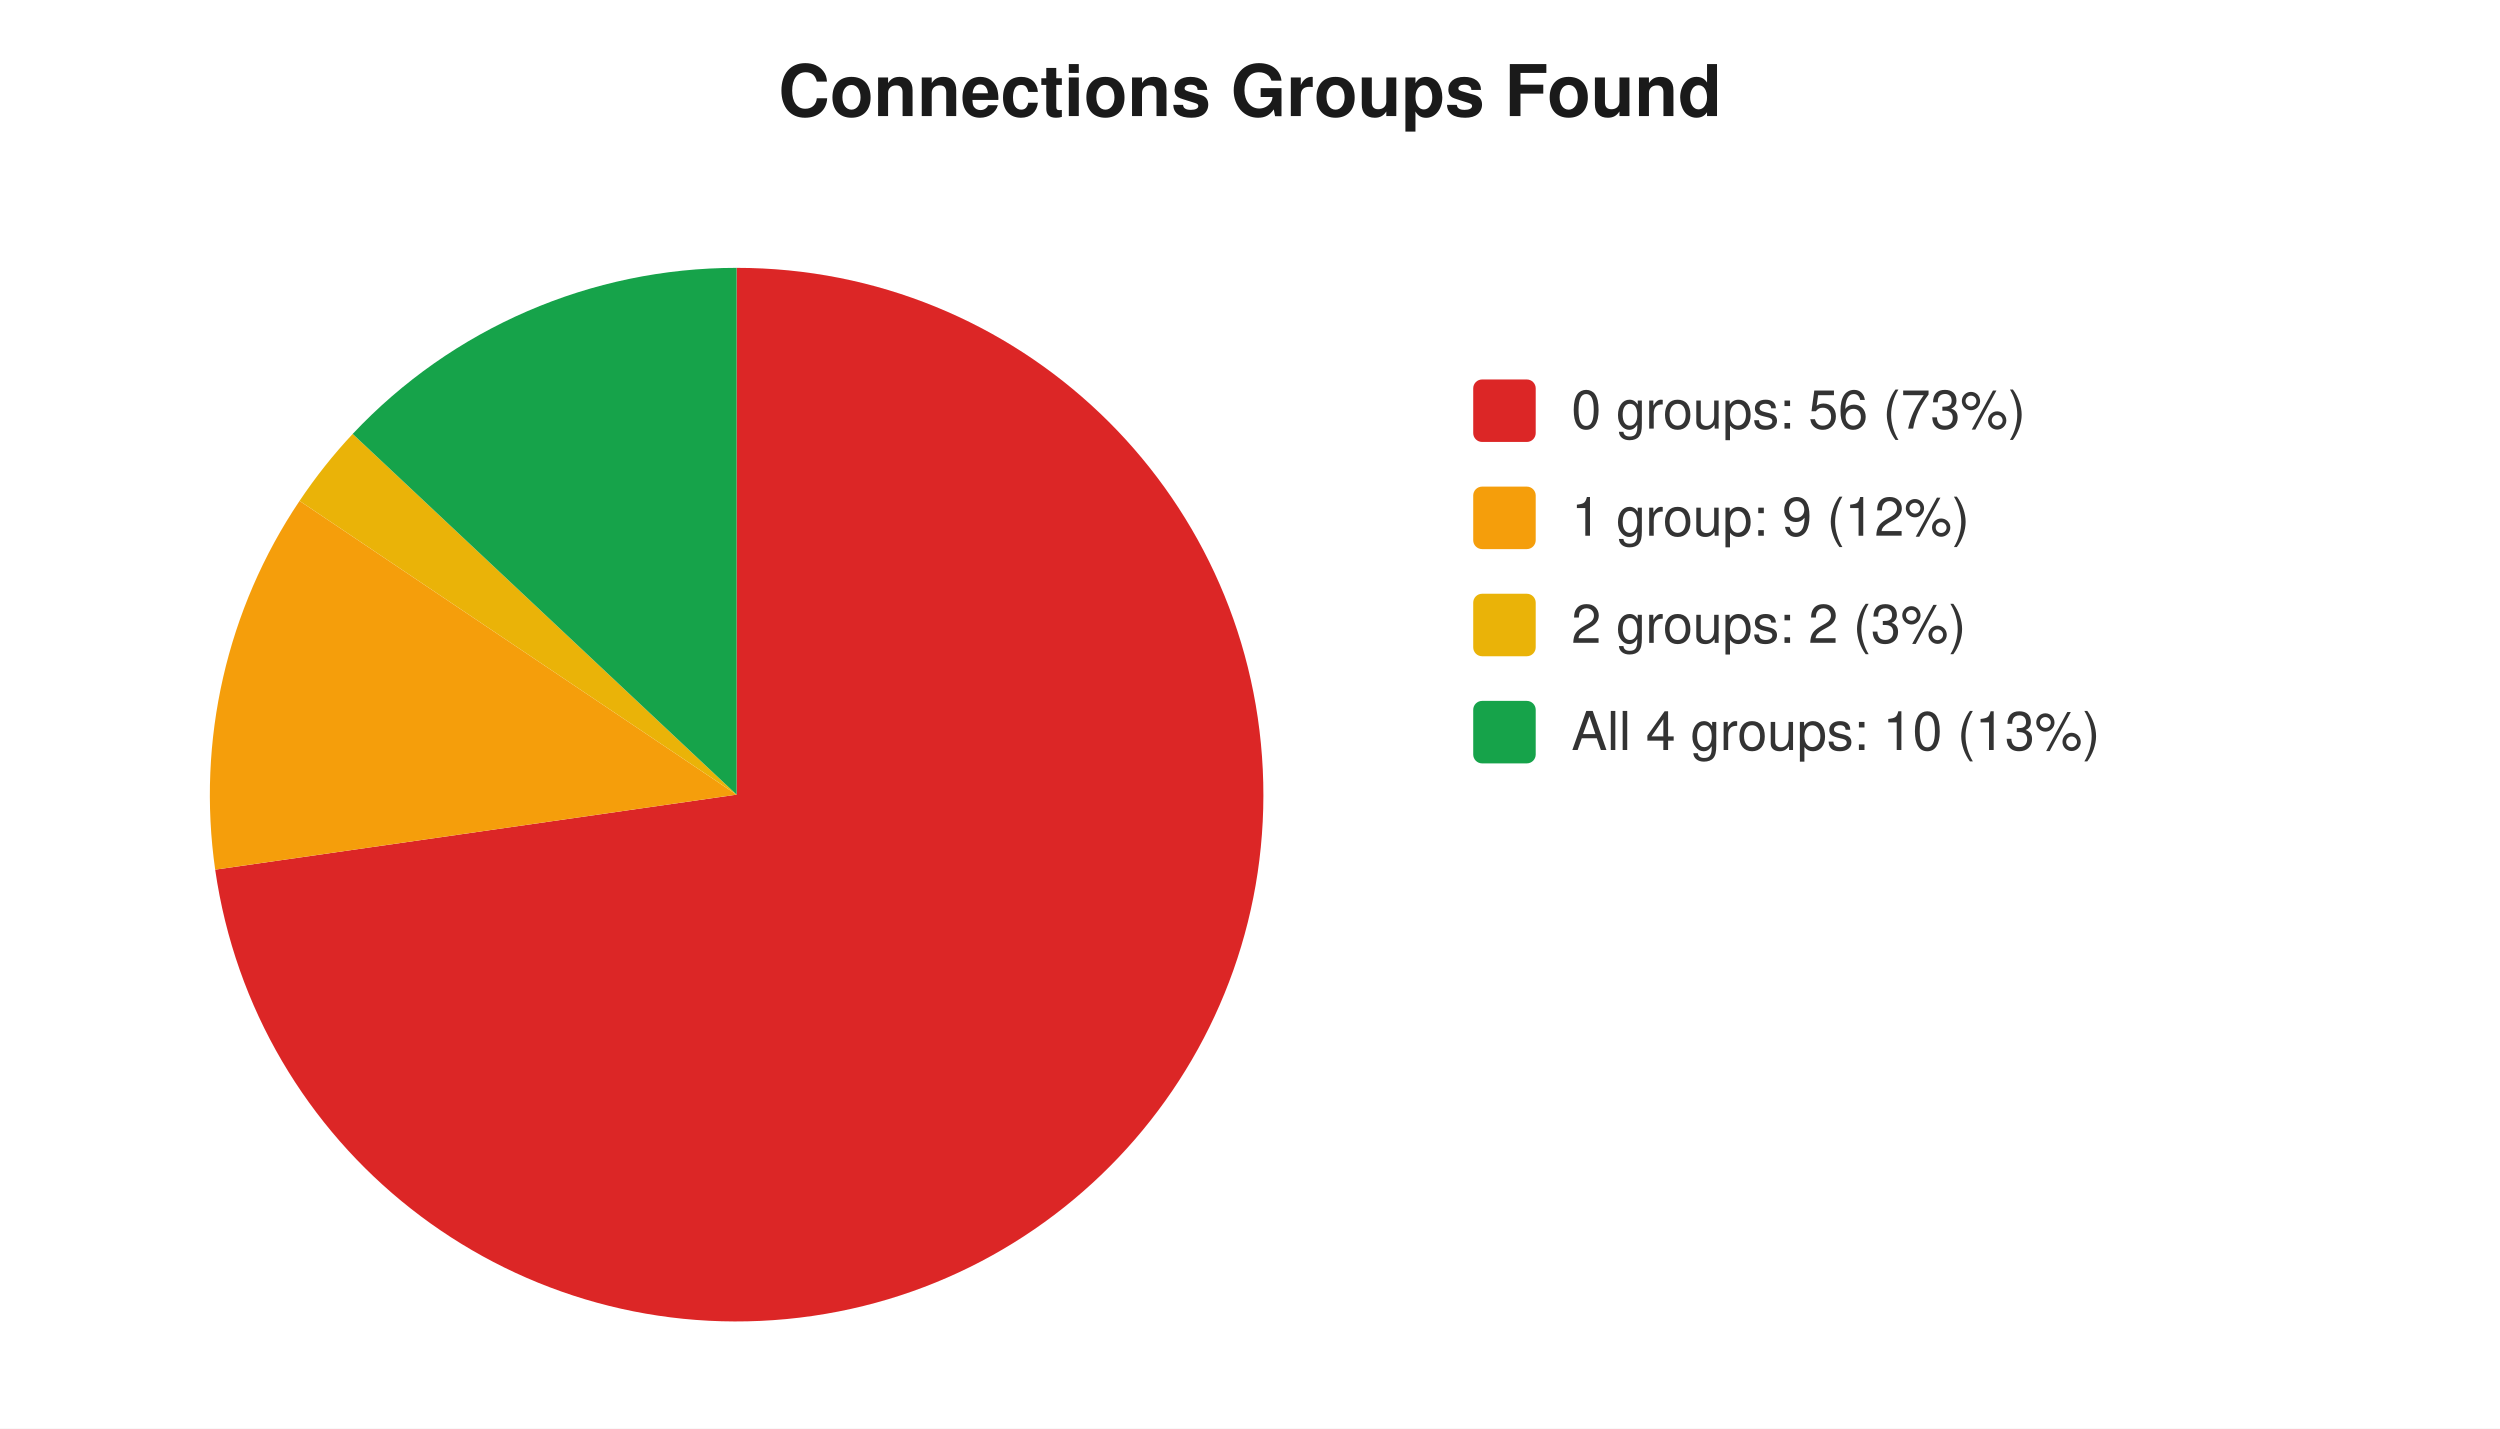
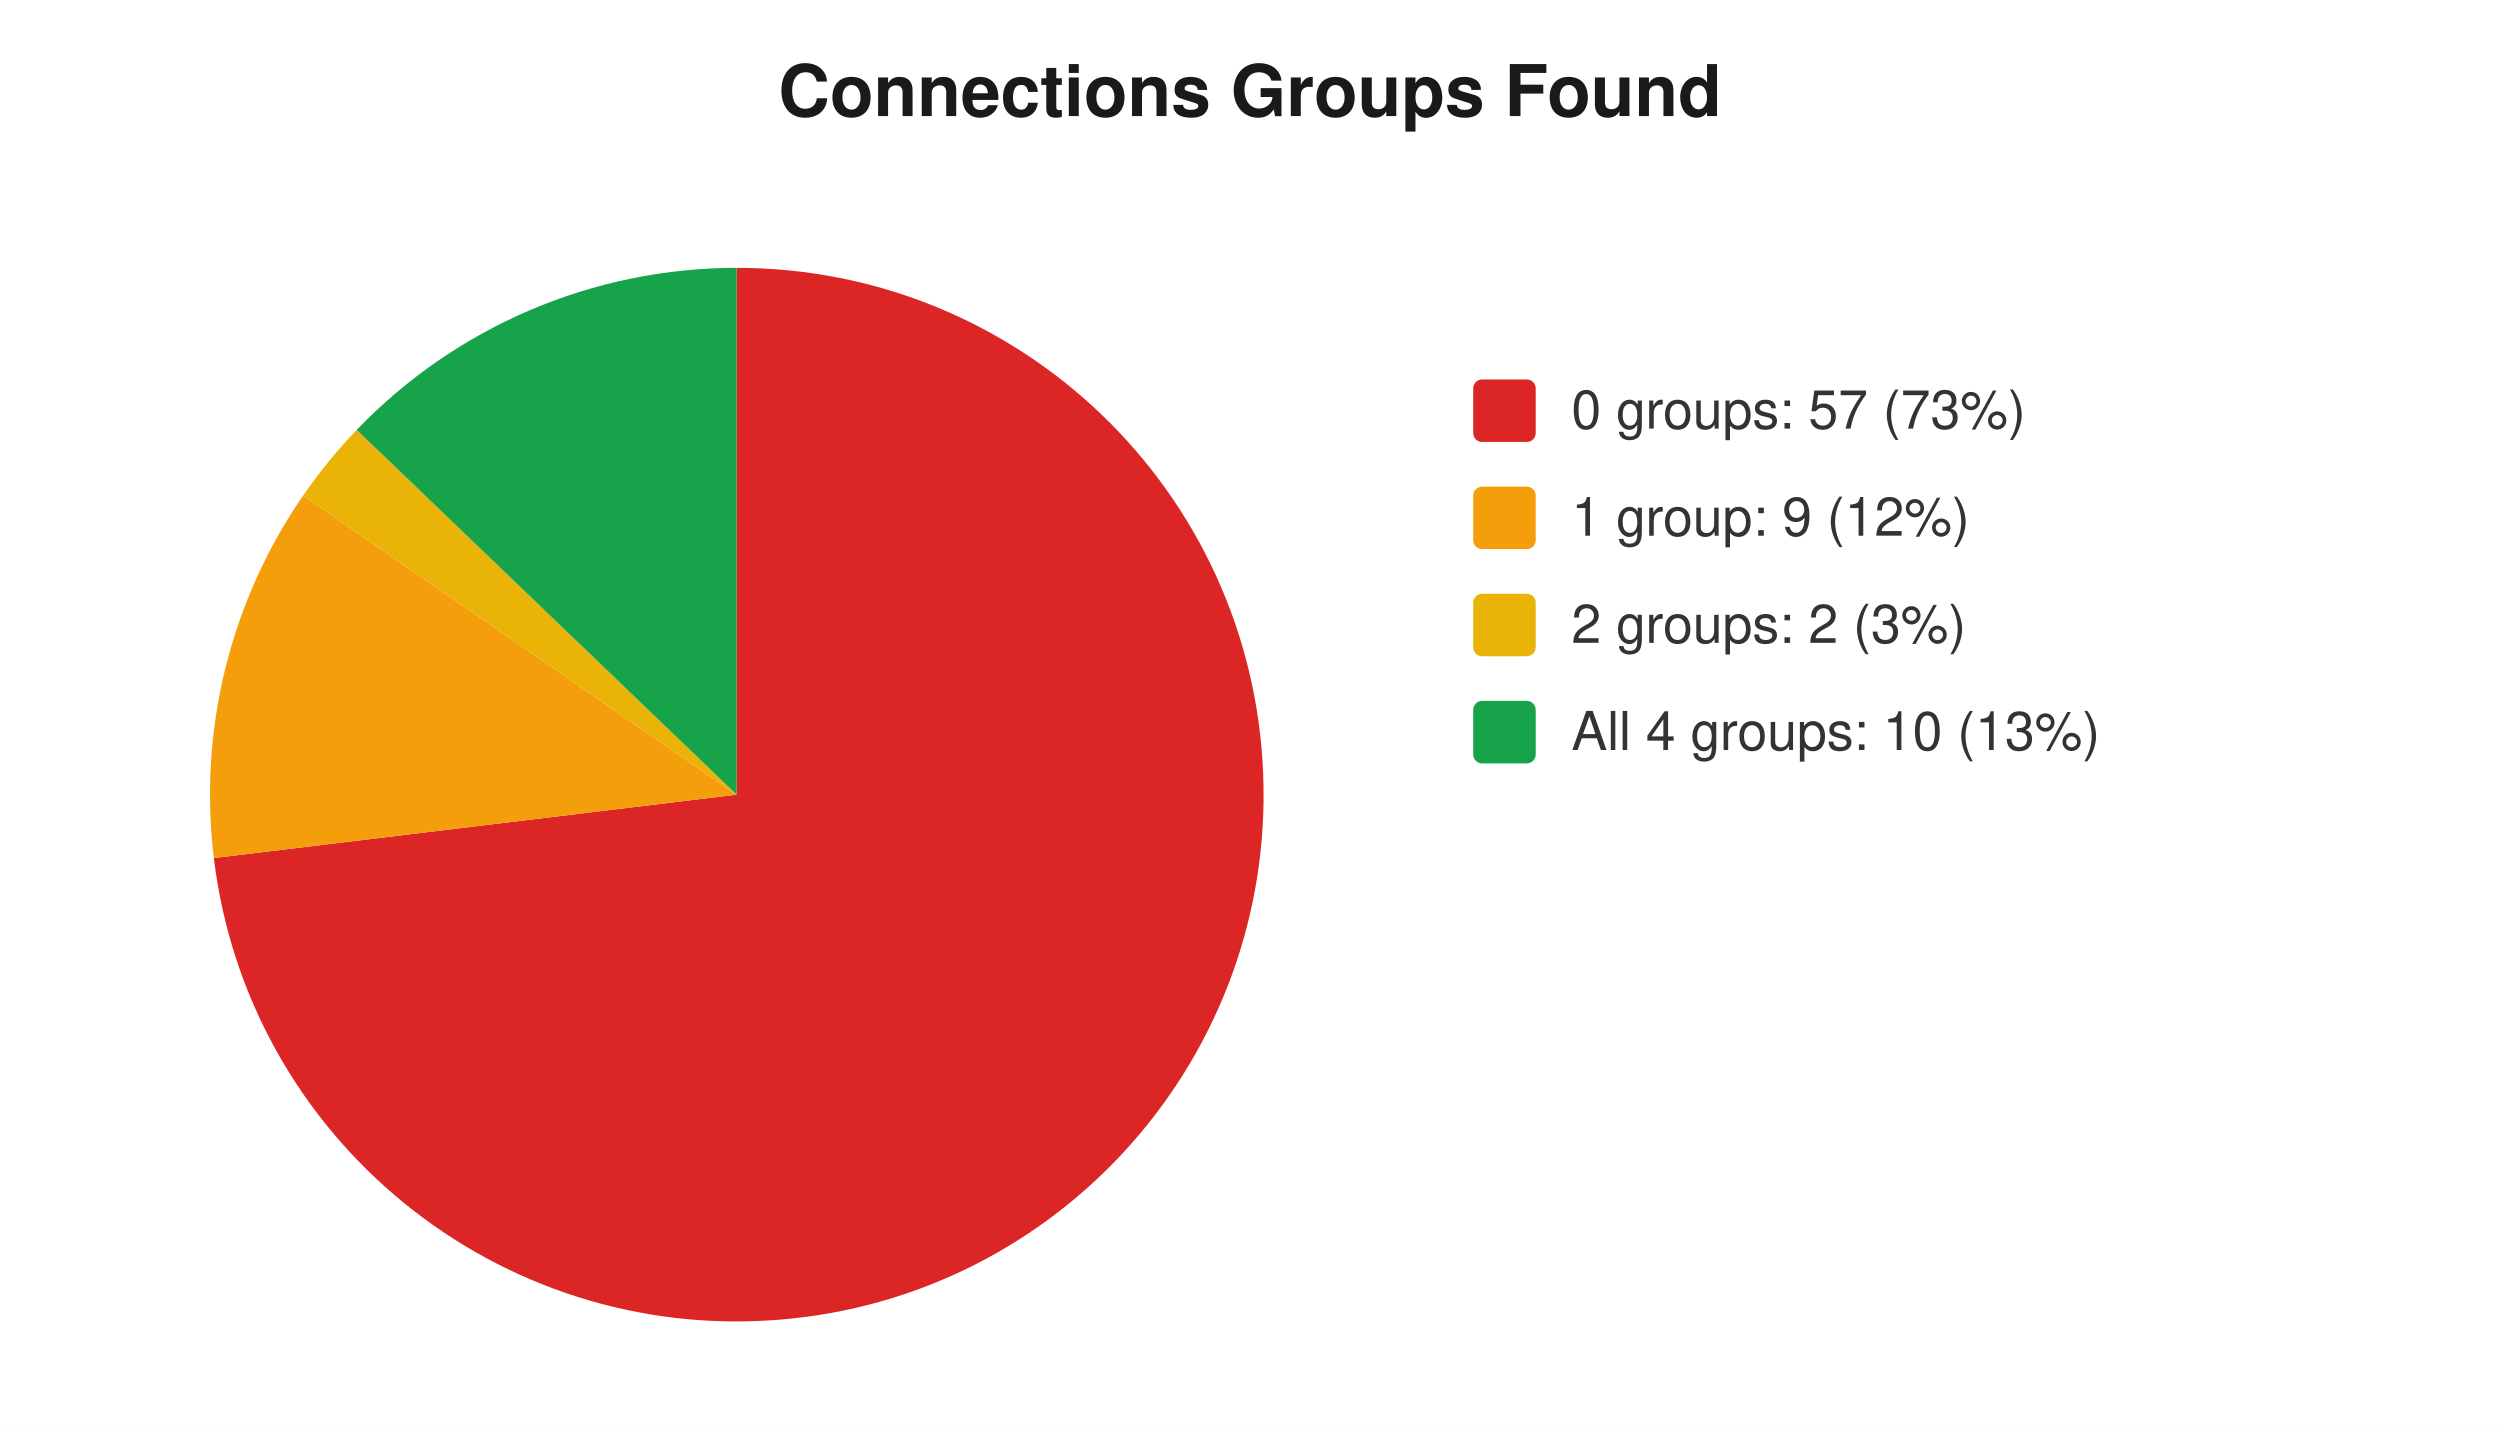
<svg xmlns="http://www.w3.org/2000/svg" width="560" height="320" viewBox="0 0 560 320" font-family="-apple-system,Segoe UI,Helvetica,Arial,sans-serif" font-size="12">
  <rect width="560" height="320" fill="#ffffff" />
  <text x="280" y="26" text-anchor="middle" font-size="16" font-weight="600" fill="#1a1a1a">Connections Groups Found</text>
-   <path d="M 165 178 L 165.0 60.0 A 118 118 0 1 1 48.2 194.8 Z" fill="#dc2626" />
-   <path d="M 165 178 L 48.2 194.8 A 118 118 0 0 1 67.1 112.2 Z" fill="#f59e0b" />
-   <path d="M 165 178 L 67.1 112.2 A 118 118 0 0 1 79.0 97.2 Z" fill="#eab308" />
-   <path d="M 165 178 L 79.0 97.2 A 118 118 0 0 1 165.0 60.0 Z" fill="#16a34a" />
+   <path d="M 165 178 L 165.0 60.0 A 118 118 0 1 1 47.9 192.2 Z" fill="#dc2626" />
+   <path d="M 165 178 L 47.9 192.2 A 118 118 0 0 1 67.9 111.0 Z" fill="#f59e0b" />
+   <path d="M 165 178 L 67.9 111.0 A 118 118 0 0 1 79.9 96.3 Z" fill="#eab308" />
+   <path d="M 165 178 L 79.9 96.3 A 118 118 0 0 1 165.0 60.0 Z" fill="#16a34a" />
  <rect x="330" y="85" width="14" height="14" rx="2" fill="#dc2626" />
-   <text x="352" y="96" fill="#333">0 groups: 56 (73%)</text>
+   <text x="352" y="96" fill="#333">0 groups: 57 (73%)</text>
  <rect x="330" y="109" width="14" height="14" rx="2" fill="#f59e0b" />
  <text x="352" y="120" fill="#333">1 group: 9 (12%)</text>
  <rect x="330" y="133" width="14" height="14" rx="2" fill="#eab308" />
  <text x="352" y="144" fill="#333">2 groups: 2 (3%)</text>
  <rect x="330" y="157" width="14" height="14" rx="2" fill="#16a34a" />
  <text x="352" y="168" fill="#333">All 4 groups: 10 (13%)</text>
</svg>
